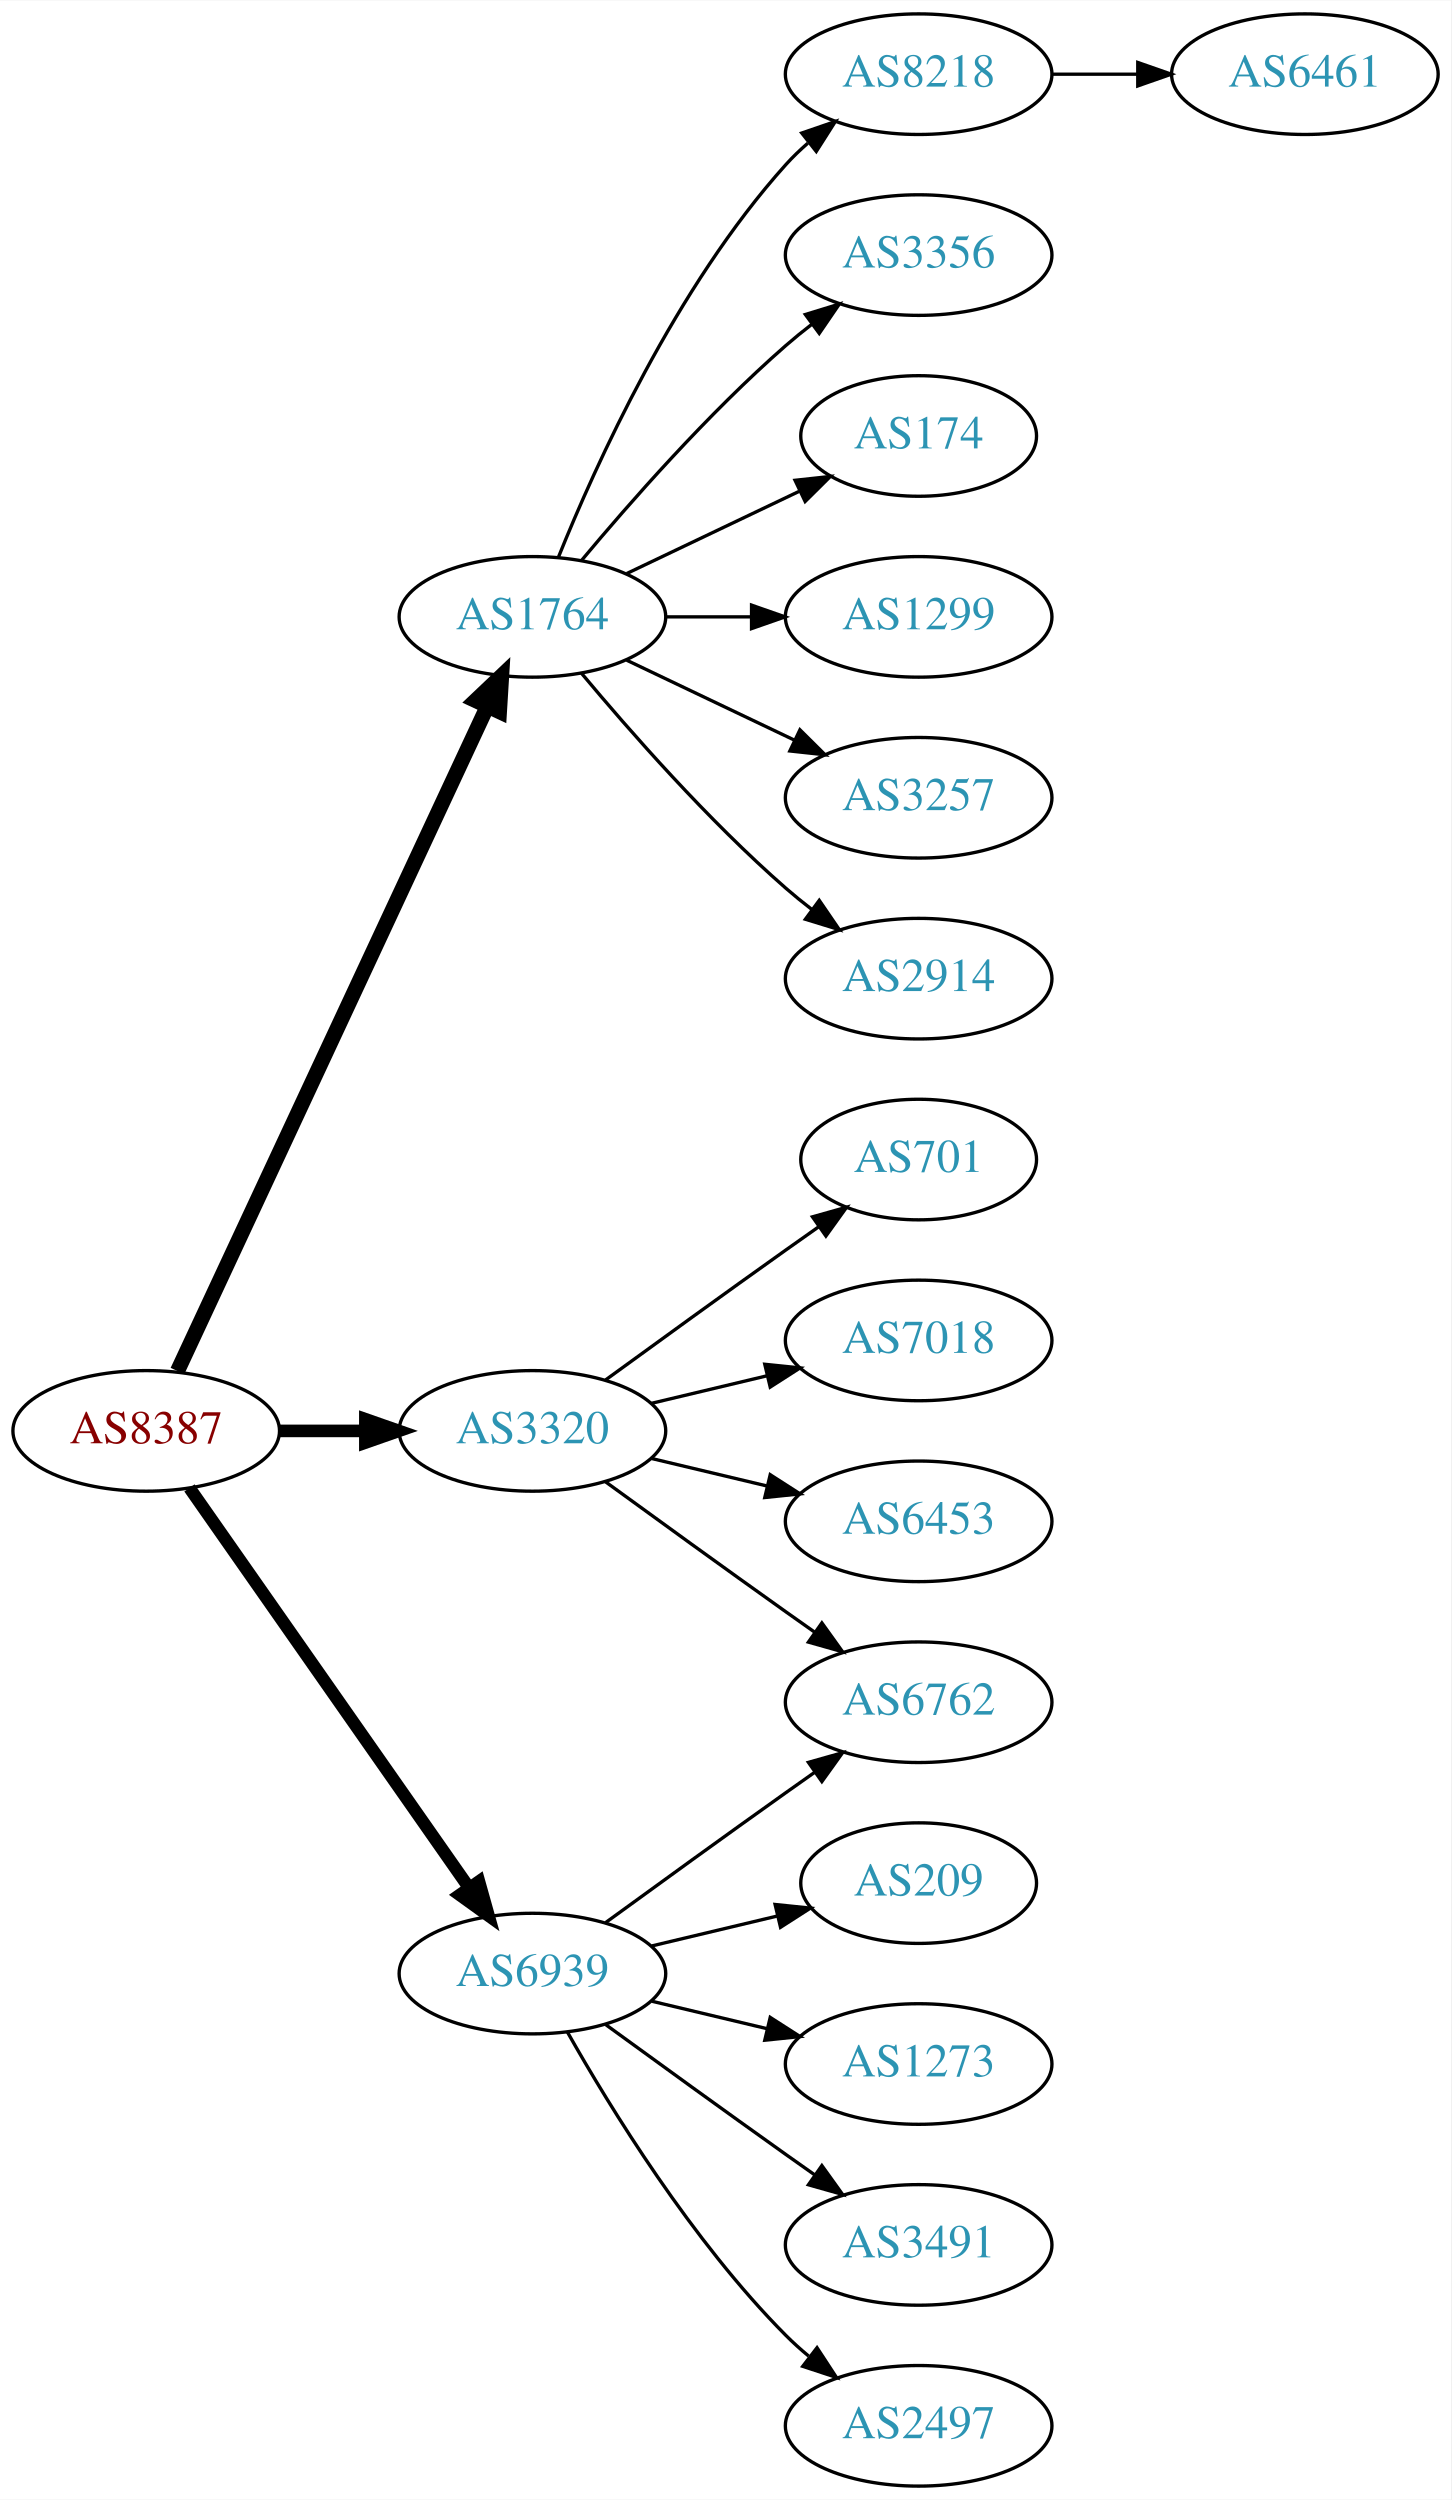
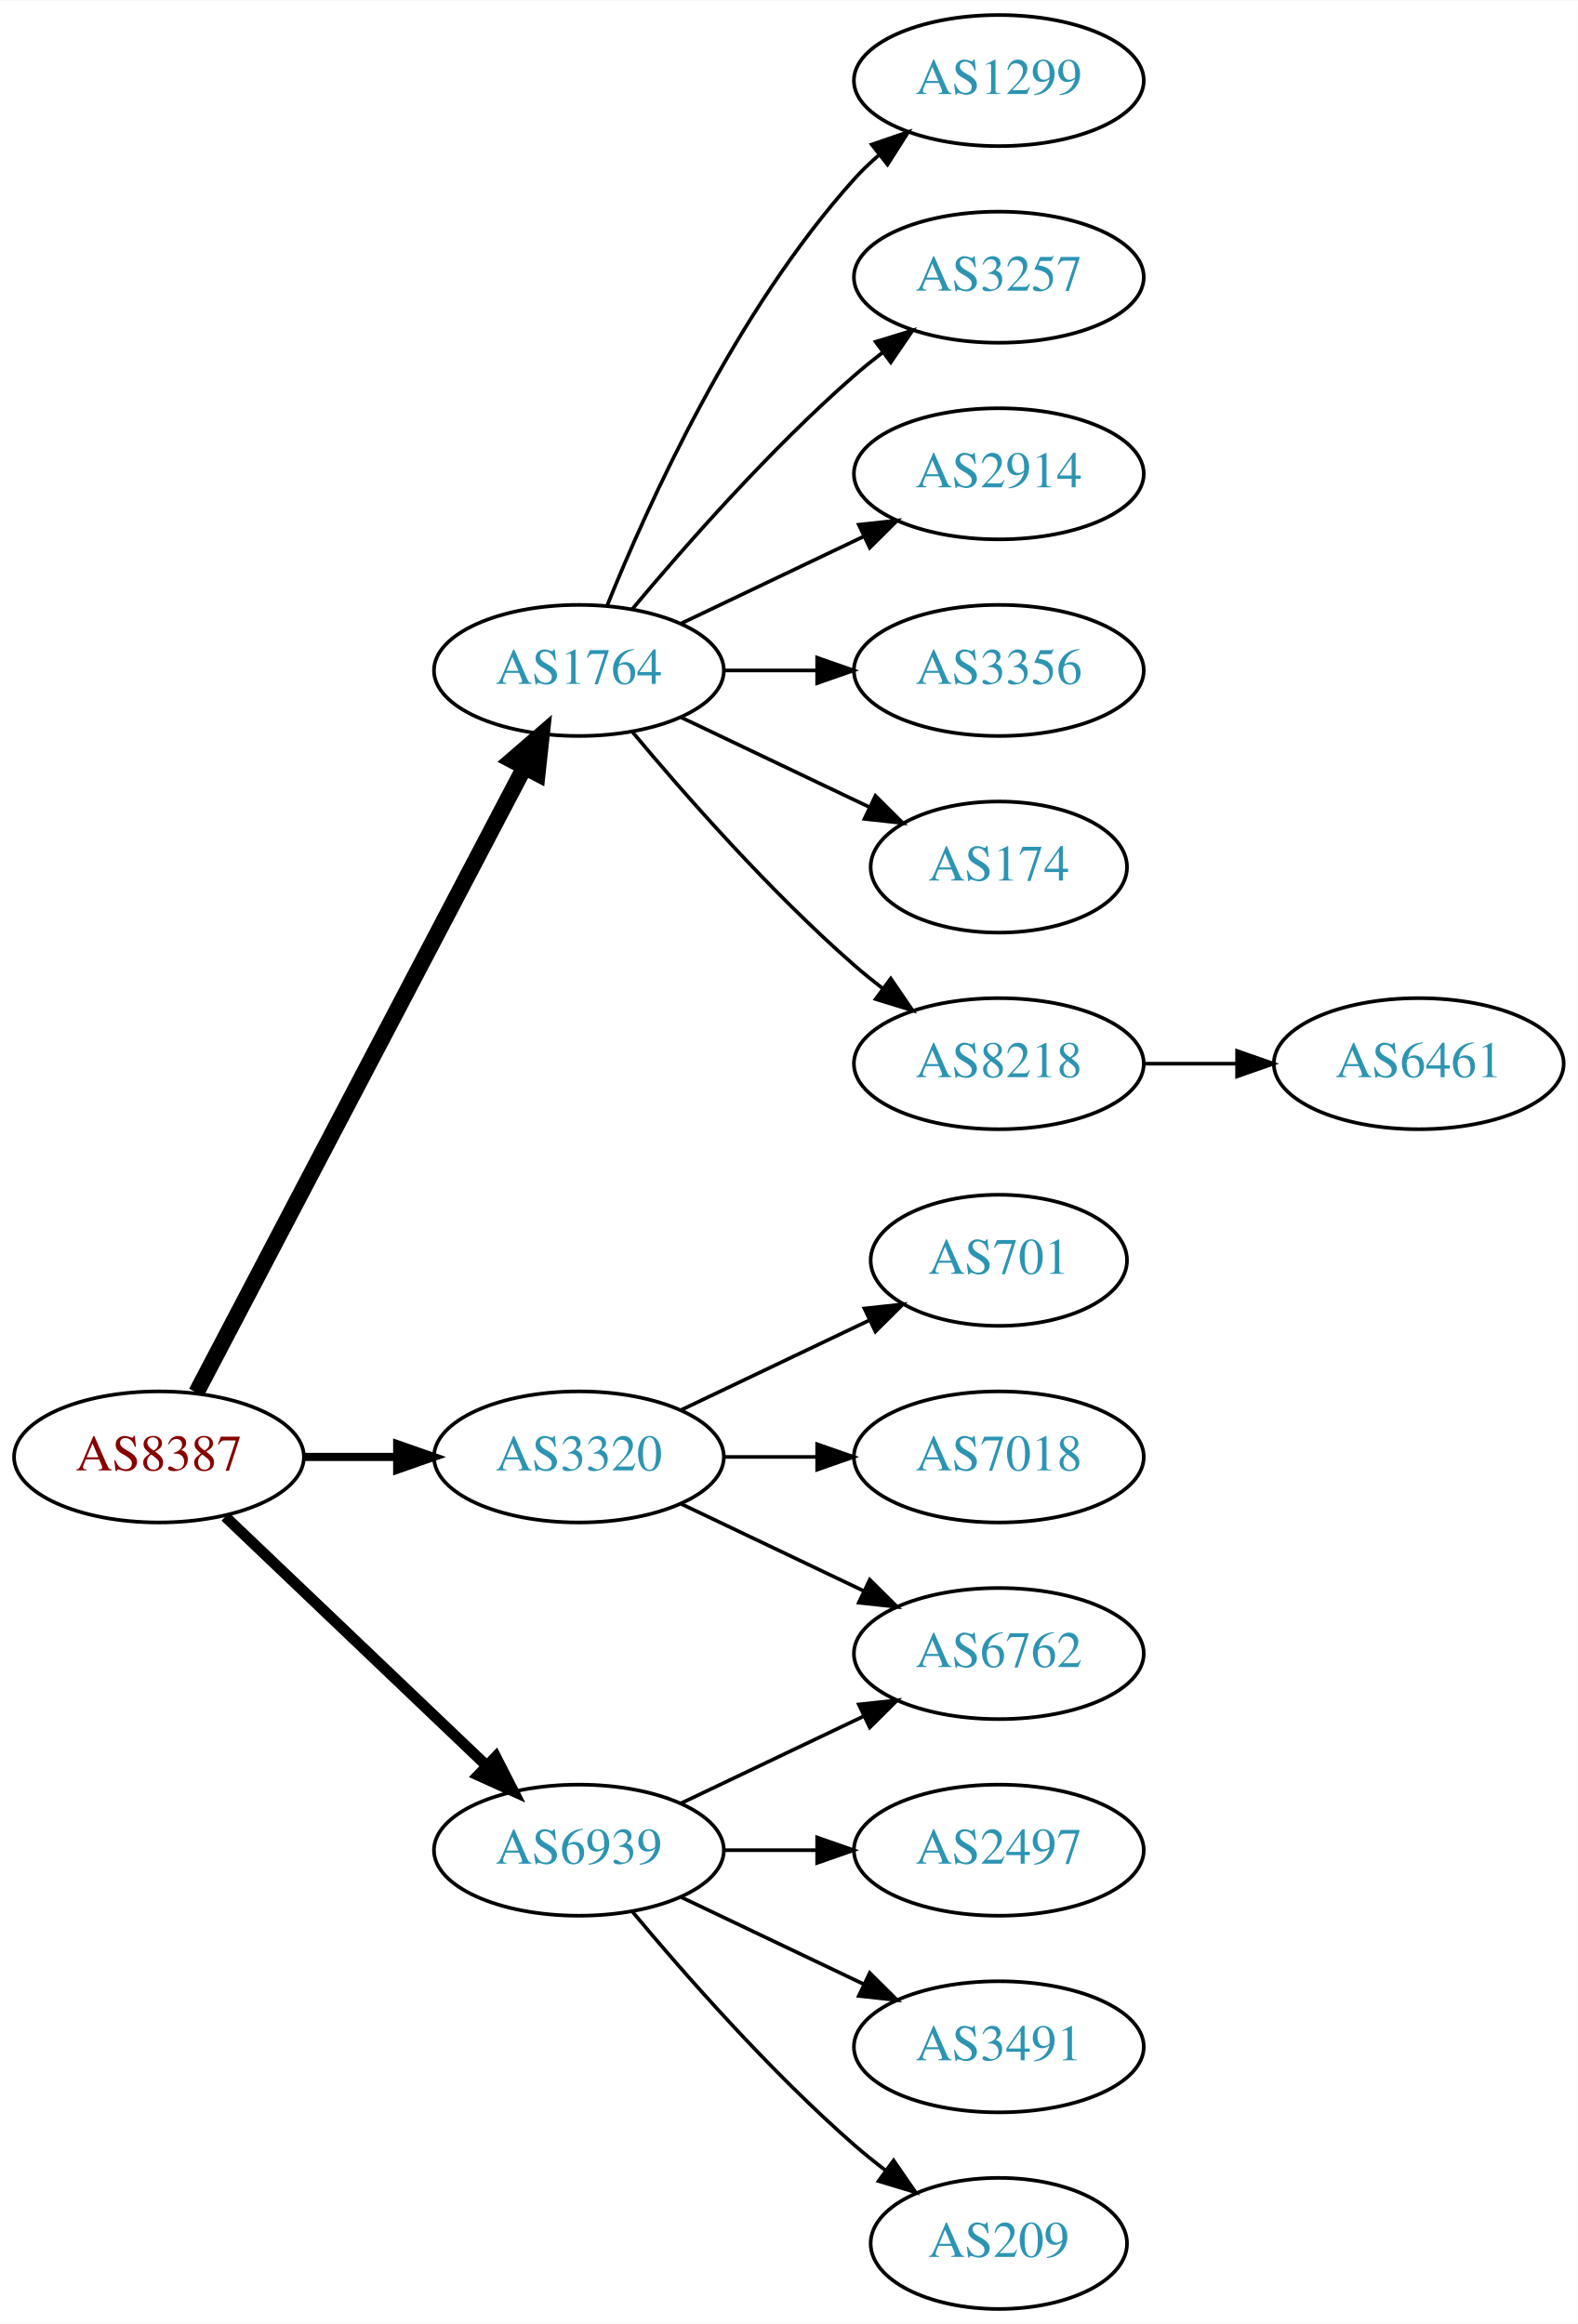
- <svg xmlns="http://www.w3.org/2000/svg" xmlns:xlink="http://www.w3.org/1999/xlink" width="433pt" height="746pt" viewBox="0.00 0.00 433.17 746.00">
-   <g id="graph0" class="graph" transform="scale(1 1) rotate(0) translate(4 742)">
-     <polygon fill="white" stroke="none" points="-4,4 -4,-742 429.172,-742 429.172,4 -4,4" />
+ <svg xmlns="http://www.w3.org/2000/svg" xmlns:xlink="http://www.w3.org/1999/xlink" width="433pt" height="638pt" viewBox="0.00 0.00 433.17 638.00">
+   <g id="graph0" class="graph" transform="scale(1 1) rotate(0) translate(4 634)">
+     <polygon fill="white" stroke="none" points="-4,4 -4,-634 429.172,-634 429.172,4 -4,4" />
    <g id="node1" class="node">
      <g id="a_node1">
        <a xlink:href="/asn/8387" xlink:title="AS8387 ~ Rennweg 97-99 [AT]">
-           <ellipse fill="#ffffff" stroke="black" cx="39.647" cy="-315" rx="39.794" ry="18" />
-           <text text-anchor="middle" x="39.647" y="-311.3" font-family="Times,serif" font-size="14.00" fill="#880000">AS8387</text>
+           <ellipse fill="#ffffff" stroke="black" cx="39.647" cy="-234" rx="39.794" ry="18" />
+           <text text-anchor="middle" x="39.647" y="-230.3" font-family="Times,serif" font-size="14.00" fill="#880000">AS8387</text>
        </a>
      </g>
    </g>
    <g id="node2" class="node">
      <g id="a_node2">
        <a xlink:href="/asn/1764" xlink:title="AS1764 ~ NEXTLAYER-AS [AT]">
-           <ellipse fill="#ffffff" stroke="black" cx="154.939" cy="-558" rx="39.794" ry="18" />
-           <text text-anchor="middle" x="154.939" y="-554.3" font-family="Times,serif" font-size="14.00" fill="#2c94b3">AS1764</text>
+           <ellipse fill="#ffffff" stroke="black" cx="154.939" cy="-450" rx="39.794" ry="18" />
+           <text text-anchor="middle" x="154.939" y="-446.3" font-family="Times,serif" font-size="14.00" fill="#2c94b3">AS1764</text>
        </a>
      </g>
    </g>
    <g id="edge1" class="edge">
-       <path fill="none" stroke="black" stroke-width="4.5" d="M48.977,-332.868C68.667,-375.101 118.167,-481.272 141.457,-531.227" />
-       <polygon fill="black" stroke="black" stroke-width="4.5" points="137.955,-533.034 145.749,-540.433 145.092,-529.706 137.955,-533.034" />
+       <path fill="none" stroke="black" stroke-width="4.5" d="M49.918,-251.676C69.759,-289.505 116.437,-378.499 139.923,-423.278" />
+       <polygon fill="black" stroke="black" stroke-width="4.5" points="136.567,-425.356 144.699,-432.383 143.541,-421.698 136.567,-425.356" />
    </g>
    <g id="node3" class="node">
      <g id="a_node3">
        <a xlink:href="/asn/3320" xlink:title="AS3320 ~ DTAG [DE]">
-           <ellipse fill="#ffffff" stroke="black" cx="154.939" cy="-315" rx="39.794" ry="18" />
-           <text text-anchor="middle" x="154.939" y="-311.3" font-family="Times,serif" font-size="14.00" fill="#2c94b3">AS3320</text>
+           <ellipse fill="#ffffff" stroke="black" cx="154.939" cy="-234" rx="39.794" ry="18" />
+           <text text-anchor="middle" x="154.939" y="-230.3" font-family="Times,serif" font-size="14.00" fill="#2c94b3">AS3320</text>
        </a>
      </g>
    </g>
    <g id="edge2" class="edge">
-       <path fill="none" stroke="black" stroke-width="3.75" d="M79.319,-315C87.522,-315 96.286,-315 104.818,-315" />
-       <polygon fill="black" stroke="black" stroke-width="3.75" points="105.057,-318.5 115.057,-315 105.057,-311.5 105.057,-318.5" />
+       <path fill="none" stroke="black" stroke-width="2.25" d="M79.319,-234C87.522,-234 96.286,-234 104.818,-234" />
+       <polygon fill="black" stroke="black" stroke-width="2.25" points="105.057,-237.5 115.057,-234 105.057,-230.5 105.057,-237.5" />
    </g>
    <g id="node4" class="node">
      <g id="a_node4">
        <a xlink:href="/asn/6939" xlink:title="AS6939 ~ Hurricane Electric LLC [US]">
-           <ellipse fill="#ffffff" stroke="black" cx="154.939" cy="-153" rx="39.794" ry="18" />
-           <text text-anchor="middle" x="154.939" y="-149.3" font-family="Times,serif" font-size="14.00" fill="#2c94b3">AS6939</text>
+           <ellipse fill="#ffffff" stroke="black" cx="154.939" cy="-126" rx="39.794" ry="18" />
+           <text text-anchor="middle" x="154.939" y="-122.3" font-family="Times,serif" font-size="14.00" fill="#2c94b3">AS6939</text>
        </a>
      </g>
    </g>
    <g id="edge3" class="edge">
-       <path fill="none" stroke="black" stroke-width="3.75" d="M52.557,-297.969C72.478,-269.483 112.668,-212.015 136.018,-178.626" />
-       <polygon fill="black" stroke="black" stroke-width="3.75" points="138.985,-180.491 141.848,-170.29 133.249,-176.479 138.985,-180.491" />
+       <path fill="none" stroke="black" stroke-width="3" d="M57.853,-217.597C76.928,-199.413 107.849,-169.937 129.446,-149.349" />
+       <polygon fill="black" stroke="black" stroke-width="3" points="132.119,-151.637 136.942,-142.203 127.289,-146.57 132.119,-151.637" />
    </g>
    <g id="node5" class="node">
      <g id="a_node5">
-         <a xlink:href="/asn/8218" xlink:title="AS8218 ~ legacy Neotelecoms [FR]">
-           <ellipse fill="#ffffff" stroke="black" cx="270.232" cy="-720" rx="39.794" ry="18" />
-           <text text-anchor="middle" x="270.232" y="-716.3" font-family="Times,serif" font-size="14.00" fill="#2c94b3">AS8218</text>
+         <a xlink:href="/asn/1299" xlink:title="AS1299 ~ Telia Carrier [EU]">
+           <ellipse fill="#ffffff" stroke="black" cx="270.232" cy="-612" rx="39.794" ry="18" />
+           <text text-anchor="middle" x="270.232" y="-608.3" font-family="Times,serif" font-size="14.00" fill="#2c94b3">AS1299</text>
        </a>
      </g>
    </g>
    <g id="edge4" class="edge">
-       <path fill="none" stroke="black" d="M162.687,-575.787C173.738,-603.243 197.791,-656.578 230.586,-693 232.588,-695.224 234.807,-697.363 237.14,-699.397" />
-       <polygon fill="black" stroke="black" points="235.338,-702.433 245.359,-705.873 239.67,-696.935 235.338,-702.433" />
+       <path fill="none" stroke="black" d="M162.687,-467.787C173.738,-495.243 197.791,-548.578 230.586,-585 232.588,-587.224 234.807,-589.363 237.14,-591.397" />
+       <polygon fill="black" stroke="black" points="235.338,-594.433 245.359,-597.873 239.67,-588.935 235.338,-594.433" />
    </g>
    <g id="node6" class="node">
      <g id="a_node6">
-         <a xlink:href="/asn/3356" xlink:title="AS3356 ~ Level 3 Parent, LLC [US]">
-           <ellipse fill="#ffffff" stroke="black" cx="270.232" cy="-666" rx="39.794" ry="18" />
-           <text text-anchor="middle" x="270.232" y="-662.3" font-family="Times,serif" font-size="14.00" fill="#2c94b3">AS3356</text>
+         <a xlink:href="/asn/3257" xlink:title="AS3257 ~ GTT [DE]">
+           <ellipse fill="#ffffff" stroke="black" cx="270.232" cy="-558" rx="39.794" ry="18" />
+           <text text-anchor="middle" x="270.232" y="-554.3" font-family="Times,serif" font-size="14.00" fill="#2c94b3">AS3257</text>
        </a>
      </g>
    </g>
    <g id="edge5" class="edge">
-       <path fill="none" stroke="black" d="M169.569,-574.817C183.852,-591.929 207.398,-618.745 230.586,-639 233.052,-641.154 235.69,-643.294 238.388,-645.372" />
-       <polygon fill="black" stroke="black" points="236.413,-648.264 246.542,-651.37 240.561,-642.625 236.413,-648.264" />
+       <path fill="none" stroke="black" d="M169.569,-466.817C183.852,-483.929 207.398,-510.745 230.586,-531 233.052,-533.154 235.69,-535.294 238.388,-537.372" />
+       <polygon fill="black" stroke="black" points="236.413,-540.264 246.542,-543.37 240.561,-534.625 236.413,-540.264" />
    </g>
    <g id="node7" class="node">
      <g id="a_node7">
-         <a xlink:href="/asn/174" xlink:title="AS174 ~ Cogent Communications [US]">
-           <ellipse fill="#ffffff" stroke="black" cx="270.232" cy="-612" rx="35.194" ry="18" />
-           <text text-anchor="middle" x="270.232" y="-608.3" font-family="Times,serif" font-size="14.00" fill="#2c94b3">AS174</text>
+         <a xlink:href="/asn/2914" xlink:title="AS2914 ~ NTT America, Inc. [US]">
+           <ellipse fill="#ffffff" stroke="black" cx="270.232" cy="-504" rx="39.794" ry="18" />
+           <text text-anchor="middle" x="270.232" y="-500.3" font-family="Times,serif" font-size="14.00" fill="#2c94b3">AS2914</text>
        </a>
      </g>
    </g>
    <g id="edge6" class="edge">
-       <path fill="none" stroke="black" d="M183.076,-570.934C198.508,-578.29 217.993,-587.577 234.528,-595.459" />
-       <polygon fill="black" stroke="black" points="233.337,-598.768 243.87,-599.911 236.349,-592.449 233.337,-598.768" />
+       <path fill="none" stroke="black" d="M183.076,-462.934C198.07,-470.081 216.891,-479.052 233.114,-486.785" />
+       <polygon fill="black" stroke="black" points="231.784,-490.028 242.317,-491.171 234.796,-483.709 231.784,-490.028" />
    </g>
    <g id="node8" class="node">
      <g id="a_node8">
-         <a xlink:href="/asn/1299" xlink:title="AS1299 ~ Telia Carrier [EU]">
-           <ellipse fill="#ffffff" stroke="black" cx="270.232" cy="-558" rx="39.794" ry="18" />
-           <text text-anchor="middle" x="270.232" y="-554.3" font-family="Times,serif" font-size="14.00" fill="#2c94b3">AS1299</text>
+         <a xlink:href="/asn/3356" xlink:title="AS3356 ~ Level 3 Parent, LLC [US]">
+           <ellipse fill="#ffffff" stroke="black" cx="270.232" cy="-450" rx="39.794" ry="18" />
+           <text text-anchor="middle" x="270.232" y="-446.3" font-family="Times,serif" font-size="14.00" fill="#2c94b3">AS3356</text>
        </a>
      </g>
    </g>
    <g id="edge7" class="edge">
-       <path fill="none" stroke="black" d="M194.612,-558C202.815,-558 211.579,-558 220.111,-558" />
-       <polygon fill="black" stroke="black" points="220.35,-561.5 230.35,-558 220.35,-554.5 220.35,-561.5" />
+       <path fill="none" stroke="black" d="M194.612,-450C202.815,-450 211.579,-450 220.111,-450" />
+       <polygon fill="black" stroke="black" points="220.35,-453.5 230.35,-450 220.35,-446.5 220.35,-453.5" />
    </g>
    <g id="node9" class="node">
      <g id="a_node9">
-         <a xlink:href="/asn/3257" xlink:title="AS3257 ~ GTT [DE]">
-           <ellipse fill="#ffffff" stroke="black" cx="270.232" cy="-504" rx="39.794" ry="18" />
-           <text text-anchor="middle" x="270.232" y="-500.3" font-family="Times,serif" font-size="14.00" fill="#2c94b3">AS3257</text>
+         <a xlink:href="/asn/174" xlink:title="AS174 ~ Cogent Communications [US]">
+           <ellipse fill="#ffffff" stroke="black" cx="270.232" cy="-396" rx="35.194" ry="18" />
+           <text text-anchor="middle" x="270.232" y="-392.3" font-family="Times,serif" font-size="14.00" fill="#2c94b3">AS174</text>
        </a>
      </g>
    </g>
    <g id="edge8" class="edge">
-       <path fill="none" stroke="black" d="M183.076,-545.066C198.07,-537.919 216.891,-528.948 233.114,-521.215" />
-       <polygon fill="black" stroke="black" points="234.796,-524.291 242.317,-516.829 231.784,-517.972 234.796,-524.291" />
+       <path fill="none" stroke="black" d="M183.076,-437.066C198.508,-429.71 217.993,-420.423 234.528,-412.541" />
+       <polygon fill="black" stroke="black" points="236.349,-415.551 243.87,-408.089 233.337,-409.232 236.349,-415.551" />
    </g>
    <g id="node10" class="node">
      <g id="a_node10">
-         <a xlink:href="/asn/2914" xlink:title="AS2914 ~ NTT America, Inc. [US]">
-           <ellipse fill="#ffffff" stroke="black" cx="270.232" cy="-450" rx="39.794" ry="18" />
-           <text text-anchor="middle" x="270.232" y="-446.3" font-family="Times,serif" font-size="14.00" fill="#2c94b3">AS2914</text>
+         <a xlink:href="/asn/8218" xlink:title="AS8218 ~ legacy Neotelecoms [FR]">
+           <ellipse fill="#ffffff" stroke="black" cx="270.232" cy="-342" rx="39.794" ry="18" />
+           <text text-anchor="middle" x="270.232" y="-338.3" font-family="Times,serif" font-size="14.00" fill="#2c94b3">AS8218</text>
        </a>
      </g>
    </g>
    <g id="edge9" class="edge">
-       <path fill="none" stroke="black" d="M169.569,-541.183C183.852,-524.071 207.398,-497.255 230.586,-477 233.052,-474.846 235.69,-472.706 238.388,-470.628" />
-       <polygon fill="black" stroke="black" points="240.561,-473.375 246.542,-464.63 236.413,-467.736 240.561,-473.375" />
+       <path fill="none" stroke="black" d="M169.569,-433.183C183.852,-416.071 207.398,-389.255 230.586,-369 233.052,-366.846 235.69,-364.706 238.388,-362.628" />
+       <polygon fill="black" stroke="black" points="240.561,-365.375 246.542,-356.63 236.413,-359.736 240.561,-365.375" />
    </g>
    <g id="node12" class="node">
      <g id="a_node12">
-         <a xlink:href="/asn/701" xlink:title="AS701 ~ UUNET [US]">
-           <ellipse fill="#ffffff" stroke="black" cx="270.232" cy="-396" rx="35.194" ry="18" />
-           <text text-anchor="middle" x="270.232" y="-392.3" font-family="Times,serif" font-size="14.00" fill="#2c94b3">AS701</text>
+         <a xlink:href="/asn/6762" xlink:title="AS6762 ~ TELECOM ITALIA SPARKLE S.p.A. [IT]">
+           <ellipse fill="#ffffff" stroke="black" cx="270.232" cy="-180" rx="39.794" ry="18" />
+           <text text-anchor="middle" x="270.232" y="-176.3" font-family="Times,serif" font-size="14.00" fill="#2c94b3">AS6762</text>
        </a>
      </g>
    </g>
    <g id="edge11" class="edge">
-       <path fill="none" stroke="black" d="M176.788,-330.222C191.722,-341.091 212.335,-356.025 230.586,-369 233.796,-371.282 237.165,-373.661 240.52,-376.018" />
-       <polygon fill="black" stroke="black" points="238.532,-378.899 248.73,-381.77 242.548,-373.166 238.532,-378.899" />
+       <path fill="none" stroke="black" d="M183.076,-221.066C198.07,-213.919 216.891,-204.948 233.114,-197.215" />
+       <polygon fill="black" stroke="black" points="234.796,-200.291 242.317,-192.829 231.784,-193.972 234.796,-200.291" />
    </g>
    <g id="node13" class="node">
      <g id="a_node13">
-         <a xlink:href="/asn/7018" xlink:title="AS7018 ~ AT&amp;T Services, Inc. [US]">
-           <ellipse fill="#ffffff" stroke="black" cx="270.232" cy="-342" rx="39.794" ry="18" />
-           <text text-anchor="middle" x="270.232" y="-338.3" font-family="Times,serif" font-size="14.00" fill="#2c94b3">AS7018</text>
+         <a xlink:href="/asn/701" xlink:title="AS701 ~ UUNET [US]">
+           <ellipse fill="#ffffff" stroke="black" cx="270.232" cy="-288" rx="35.194" ry="18" />
+           <text text-anchor="middle" x="270.232" y="-284.3" font-family="Times,serif" font-size="14.00" fill="#2c94b3">AS701</text>
        </a>
      </g>
    </g>
    <g id="edge12" class="edge">
-       <path fill="none" stroke="black" d="M190.547,-323.248C201.418,-325.838 213.572,-328.735 225.015,-331.462" />
-       <polygon fill="black" stroke="black" points="224.298,-334.889 234.837,-333.803 225.921,-328.08 224.298,-334.889" />
+       <path fill="none" stroke="black" d="M183.076,-246.934C198.508,-254.29 217.993,-263.577 234.528,-271.459" />
+       <polygon fill="black" stroke="black" points="233.337,-274.768 243.87,-275.911 236.349,-268.449 233.337,-274.768" />
    </g>
    <g id="node14" class="node">
      <g id="a_node14">
-         <a xlink:href="/asn/6453" xlink:title="AS6453 ~ TATA COMMUNICATIONS (AMERICA) INC [US]">
-           <ellipse fill="#ffffff" stroke="black" cx="270.232" cy="-288" rx="39.794" ry="18" />
-           <text text-anchor="middle" x="270.232" y="-284.3" font-family="Times,serif" font-size="14.00" fill="#2c94b3">AS6453</text>
+         <a xlink:href="/asn/7018" xlink:title="AS7018 ~ AT&amp;T Services, Inc. [US]">
+           <ellipse fill="#ffffff" stroke="black" cx="270.232" cy="-234" rx="39.794" ry="18" />
+           <text text-anchor="middle" x="270.232" y="-230.3" font-family="Times,serif" font-size="14.00" fill="#2c94b3">AS7018</text>
        </a>
      </g>
    </g>
    <g id="edge13" class="edge">
-       <path fill="none" stroke="black" d="M190.547,-306.752C201.418,-304.162 213.572,-301.265 225.015,-298.538" />
-       <polygon fill="black" stroke="black" points="225.921,-301.92 234.837,-296.197 224.298,-295.111 225.921,-301.92" />
+       <path fill="none" stroke="black" d="M194.612,-234C202.815,-234 211.579,-234 220.111,-234" />
+       <polygon fill="black" stroke="black" points="220.35,-237.5 230.35,-234 220.35,-230.5 220.35,-237.5" />
+     </g>
+     <g id="edge14" class="edge">
+       <path fill="none" stroke="black" d="M183.076,-138.934C198.07,-146.081 216.891,-155.052 233.114,-162.785" />
+       <polygon fill="black" stroke="black" points="231.784,-166.028 242.317,-167.171 234.796,-159.709 231.784,-166.028" />
    </g>
    <g id="node15" class="node">
      <g id="a_node15">
-         <a xlink:href="/asn/6762" xlink:title="AS6762 ~ TELECOM ITALIA SPARKLE S.p.A. [IT]">
-           <ellipse fill="#ffffff" stroke="black" cx="270.232" cy="-234" rx="39.794" ry="18" />
-           <text text-anchor="middle" x="270.232" y="-230.3" font-family="Times,serif" font-size="14.00" fill="#2c94b3">AS6762</text>
-         </a>
-       </g>
-     </g>
-     <g id="edge14" class="edge">
-       <path fill="none" stroke="black" d="M176.788,-299.778C191.722,-288.909 212.335,-273.975 230.586,-261 233.406,-258.995 236.349,-256.915 239.297,-254.841" />
-       <polygon fill="black" stroke="black" points="241.344,-257.681 247.522,-249.074 237.325,-251.95 241.344,-257.681" />
-     </g>
-     <g id="edge19" class="edge">
-       <path fill="none" stroke="black" d="M176.788,-168.222C191.722,-179.091 212.335,-194.025 230.586,-207 233.406,-209.005 236.349,-211.085 239.297,-213.159" />
-       <polygon fill="black" stroke="black" points="237.325,-216.05 247.522,-218.926 241.344,-210.319 237.325,-216.05" />
+         <a xlink:href="/asn/2497" xlink:title="AS2497 ~ Internet Initiative Japan Inc. [JP]">
+           <ellipse fill="#ffffff" stroke="black" cx="270.232" cy="-126" rx="39.794" ry="18" />
+           <text text-anchor="middle" x="270.232" y="-122.3" font-family="Times,serif" font-size="14.00" fill="#2c94b3">AS2497</text>
+         </a>
+       </g>
+     </g>
+     <g id="edge15" class="edge">
+       <path fill="none" stroke="black" d="M194.612,-126C202.815,-126 211.579,-126 220.111,-126" />
+       <polygon fill="black" stroke="black" points="220.35,-129.5 230.35,-126 220.35,-122.5 220.35,-129.5" />
    </g>
    <g id="node16" class="node">
      <g id="a_node16">
-         <a xlink:href="/asn/209" xlink:title="AS209 ~ CenturyLink Communications, LLC [US]">
-           <ellipse fill="#ffffff" stroke="black" cx="270.232" cy="-180" rx="35.194" ry="18" />
-           <text text-anchor="middle" x="270.232" y="-176.3" font-family="Times,serif" font-size="14.00" fill="#2c94b3">AS209</text>
-         </a>
-       </g>
-     </g>
-     <g id="edge15" class="edge">
-       <path fill="none" stroke="black" d="M190.547,-161.248C202.341,-164.058 215.646,-167.229 227.913,-170.153" />
-       <polygon fill="black" stroke="black" points="227.379,-173.624 237.918,-172.537 229.002,-166.814 227.379,-173.624" />
-     </g>
-     <g id="node17" class="node">
-       <g id="a_node17">
-         <a xlink:href="/asn/1273" xlink:title="AS1273 ~ Vodafone Group PLC [EU]">
-           <ellipse fill="#ffffff" stroke="black" cx="270.232" cy="-126" rx="39.794" ry="18" />
-           <text text-anchor="middle" x="270.232" y="-122.3" font-family="Times,serif" font-size="14.00" fill="#2c94b3">AS1273</text>
-         </a>
-       </g>
-     </g>
-     <g id="edge16" class="edge">
-       <path fill="none" stroke="black" d="M190.547,-144.752C201.418,-142.162 213.572,-139.265 225.015,-136.538" />
-       <polygon fill="black" stroke="black" points="225.921,-139.92 234.837,-134.197 224.298,-133.111 225.921,-139.92" />
-     </g>
-     <g id="node18" class="node">
-       <g id="a_node18">
        <a xlink:href="/asn/3491" xlink:title="AS3491 ~ PCCW Global, Inc. [US]">
          <ellipse fill="#ffffff" stroke="black" cx="270.232" cy="-72" rx="39.794" ry="18" />
          <text text-anchor="middle" x="270.232" y="-68.3" font-family="Times,serif" font-size="14.00" fill="#2c94b3">AS3491</text>
        </a>
      </g>
    </g>
+     <g id="edge16" class="edge">
+       <path fill="none" stroke="black" d="M183.076,-113.066C198.07,-105.919 216.891,-96.948 233.114,-89.215" />
+       <polygon fill="black" stroke="black" points="234.796,-92.291 242.317,-84.829 231.784,-85.972 234.796,-92.291" />
+     </g>
+     <g id="node17" class="node">
+       <g id="a_node17">
+         <a xlink:href="/asn/209" xlink:title="AS209 ~ CenturyLink Communications, LLC [US]">
+           <ellipse fill="#ffffff" stroke="black" cx="270.232" cy="-18" rx="35.194" ry="18" />
+           <text text-anchor="middle" x="270.232" y="-14.3" font-family="Times,serif" font-size="14.00" fill="#2c94b3">AS209</text>
+         </a>
+       </g>
+     </g>
    <g id="edge17" class="edge">
-       <path fill="none" stroke="black" d="M176.788,-137.778C191.722,-126.909 212.335,-111.975 230.586,-99 233.406,-96.995 236.349,-94.915 239.297,-92.841" />
-       <polygon fill="black" stroke="black" points="241.344,-95.681 247.522,-87.074 237.325,-89.95 241.344,-95.681" />
-     </g>
-     <g id="node19" class="node">
-       <g id="a_node19">
-         <a xlink:href="/asn/2497" xlink:title="AS2497 ~ Internet Initiative Japan Inc. [JP]">
-           <ellipse fill="#ffffff" stroke="black" cx="270.232" cy="-18" rx="39.794" ry="18" />
-           <text text-anchor="middle" x="270.232" y="-14.3" font-family="Times,serif" font-size="14.00" fill="#2c94b3">AS2497</text>
-         </a>
-       </g>
-     </g>
-     <g id="edge18" class="edge">
-       <path fill="none" stroke="black" d="M165.399,-135.51C178.181,-112.904 202.613,-73.114 230.586,-45 232.697,-42.879 234.993,-40.812 237.378,-38.829" />
-       <polygon fill="black" stroke="black" points="239.894,-41.31 245.694,-32.444 235.631,-35.758 239.894,-41.31" />
+       <path fill="none" stroke="black" d="M169.569,-109.183C183.852,-92.071 207.398,-65.255 230.586,-45 233.256,-42.668 236.128,-40.352 239.059,-38.114" />
+       <polygon fill="black" stroke="black" points="241.337,-40.784 247.35,-32.061 237.209,-35.13 241.337,-40.784" />
    </g>
    <g id="node11" class="node">
      <g id="a_node11">
        <a xlink:href="/asn/6461" xlink:title="AS6461 ~ Zayo Bandwidth [US]">
-           <ellipse fill="#ffffff" stroke="black" cx="385.525" cy="-720" rx="39.794" ry="18" />
-           <text text-anchor="middle" x="385.525" y="-716.3" font-family="Times,serif" font-size="14.00" fill="#2c94b3">AS6461</text>
+           <ellipse fill="#ffffff" stroke="black" cx="385.525" cy="-342" rx="39.794" ry="18" />
+           <text text-anchor="middle" x="385.525" y="-338.3" font-family="Times,serif" font-size="14.00" fill="#2c94b3">AS6461</text>
        </a>
      </g>
    </g>
    <g id="edge10" class="edge">
-       <path fill="none" stroke="black" d="M309.905,-720C318.108,-720 326.872,-720 335.404,-720" />
-       <polygon fill="black" stroke="black" points="335.643,-723.5 345.643,-720 335.643,-716.5 335.643,-723.5" />
+       <path fill="none" stroke="black" d="M309.905,-342C318.108,-342 326.872,-342 335.404,-342" />
+       <polygon fill="black" stroke="black" points="335.643,-345.5 345.643,-342 335.643,-338.5 335.643,-345.5" />
    </g>
  </g>
</svg>
